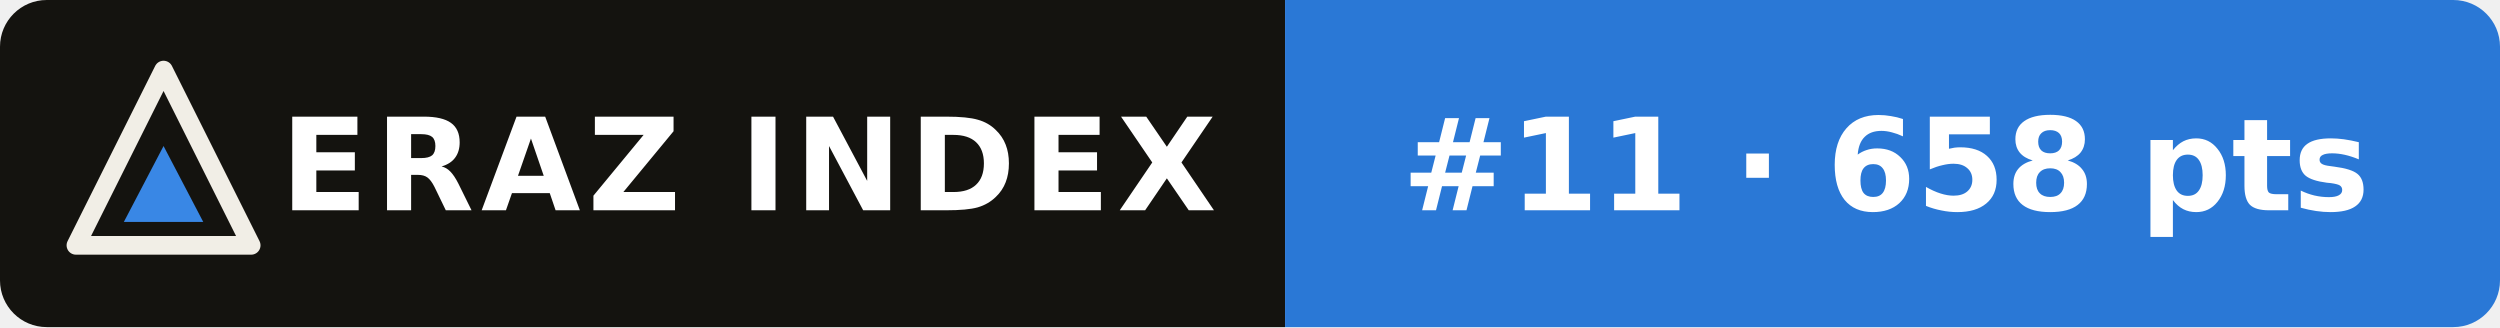
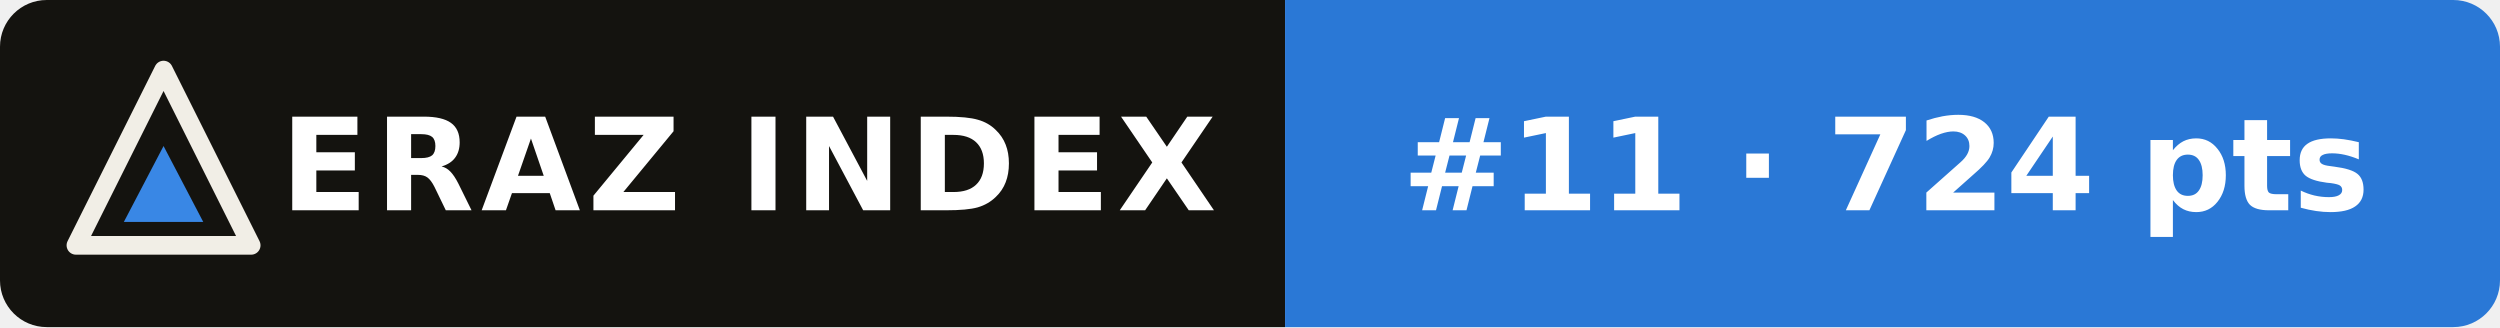
- <svg xmlns="http://www.w3.org/2000/svg" width="214" height="28" viewBox="0 0 214 28" role="img" aria-label="ERAZ Index: Muse Wonder #11 · 658 pts">
+ <svg xmlns="http://www.w3.org/2000/svg" width="214" height="28" viewBox="0 0 214 28" role="img" aria-label="ERAZ Index: Muse Wonder #11 · 724 pts">
  <clipPath id="c">
    <rect width="214" height="28" rx="4" />
  </clipPath>
  <g clip-path="url(#c)">
    <rect width="110" height="28" fill="#14130f" />
    <rect x="110" width="104" height="28" fill="#2a78d6" />
  </g>
  <path d="M14 6 21.5 21H6.5Z" fill="none" stroke="#f1eee6" stroke-width="1.6" stroke-linejoin="round" />
  <path d="M14 12.5 17.4 19H10.6Z" fill="#3987e5" />
  <g font-family="Verdana,DejaVu Sans,Geneva,sans-serif" font-size="11" font-weight="bold" fill="#fff">
    <text x="24" y="18" letter-spacing=".6">ERAZ INDEX</text>
-     <text x="120" y="18">#11 · 658 pts</text>
+     <text x="120" y="18">#11 · 724 pts</text>
  </g>
</svg>
